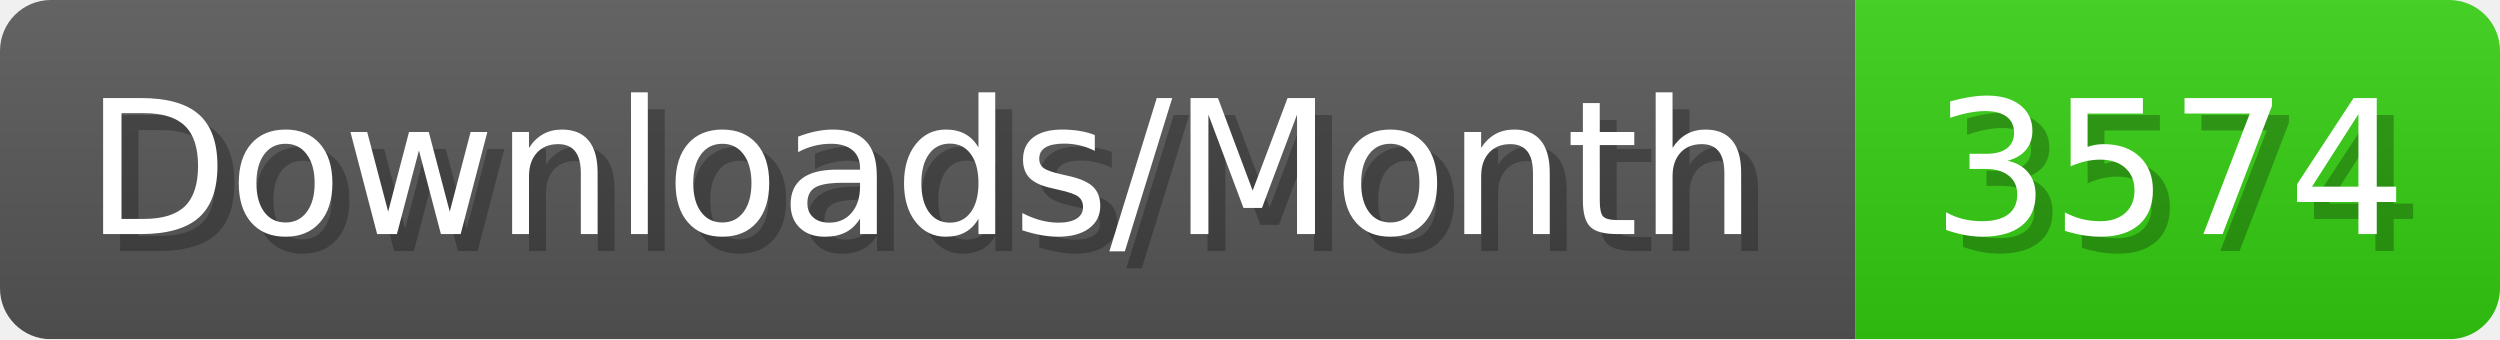
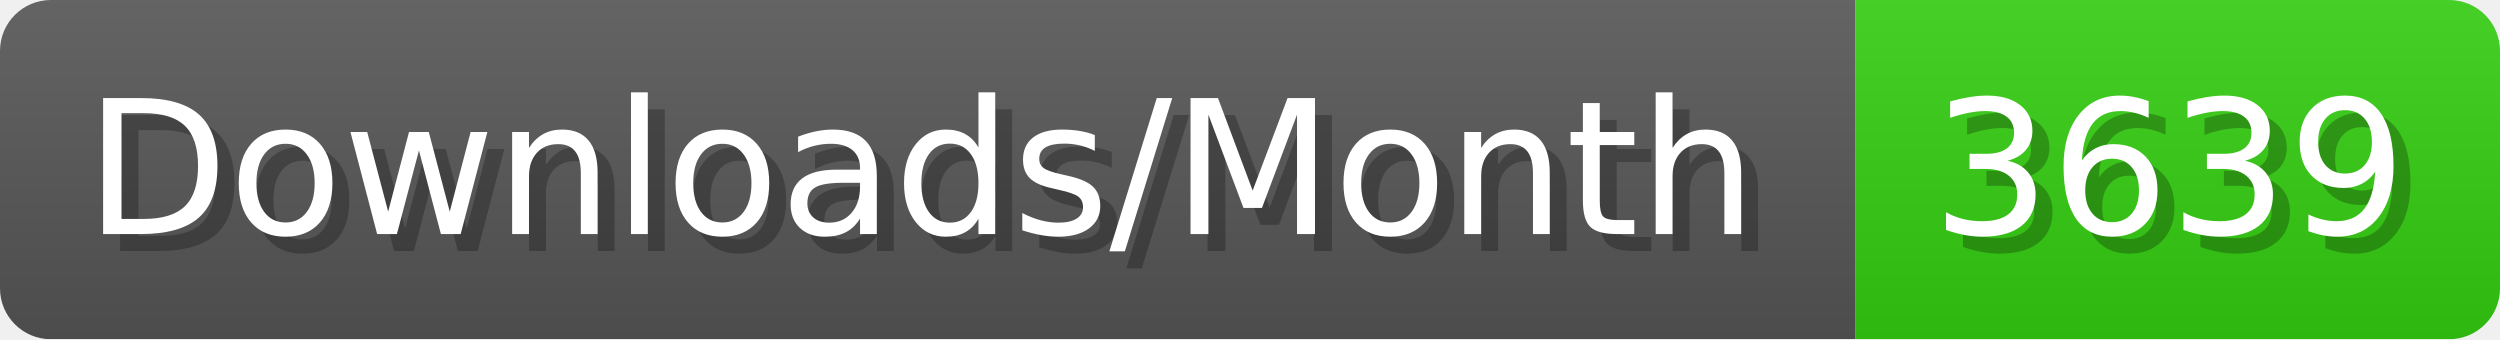
- <svg xmlns="http://www.w3.org/2000/svg" width="147.4" height="20" viewBox="0 0 1474 200" role="img" aria-label="Downloads/Month: 3574">
+ <svg xmlns="http://www.w3.org/2000/svg" width="147.4" height="20" viewBox="0 0 1474 200" role="img" aria-label="Downloads/Month: 3639">
  <linearGradient id="YlXUI" x2="0" y2="100%">
    <stop offset="0" stop-opacity=".1" stop-color="#EEE" />
    <stop offset="1" stop-opacity=".1" />
  </linearGradient>
  <mask id="JHhop">
    <rect width="1474" height="200" rx="30" fill="#FFF" />
  </mask>
  <g mask="url(#JHhop)">
    <rect width="1094" height="200" fill="#555" />
    <rect width="380" height="200" fill="#3C1" x="1094" />
    <rect width="1474" height="200" fill="url(#YlXUI)" />
  </g>
  <g aria-hidden="true" fill="#fff" text-anchor="start" font-family="Verdana,DejaVu Sans,sans-serif" font-size="110">
    <text x="60" y="148" textLength="994" fill="#000" opacity="0.25">Downloads/Month</text>
    <text x="50" y="138" textLength="994">Downloads/Month</text>
-     <text x="1149" y="148" textLength="280" fill="#000" opacity="0.25">3574</text>
-     <text x="1139" y="138" textLength="280">3574</text>
+     <text x="1149" y="148" textLength="280" fill="#000" opacity="0.25">3639</text>
+     <text x="1139" y="138" textLength="280">3639</text>
  </g>
</svg>
